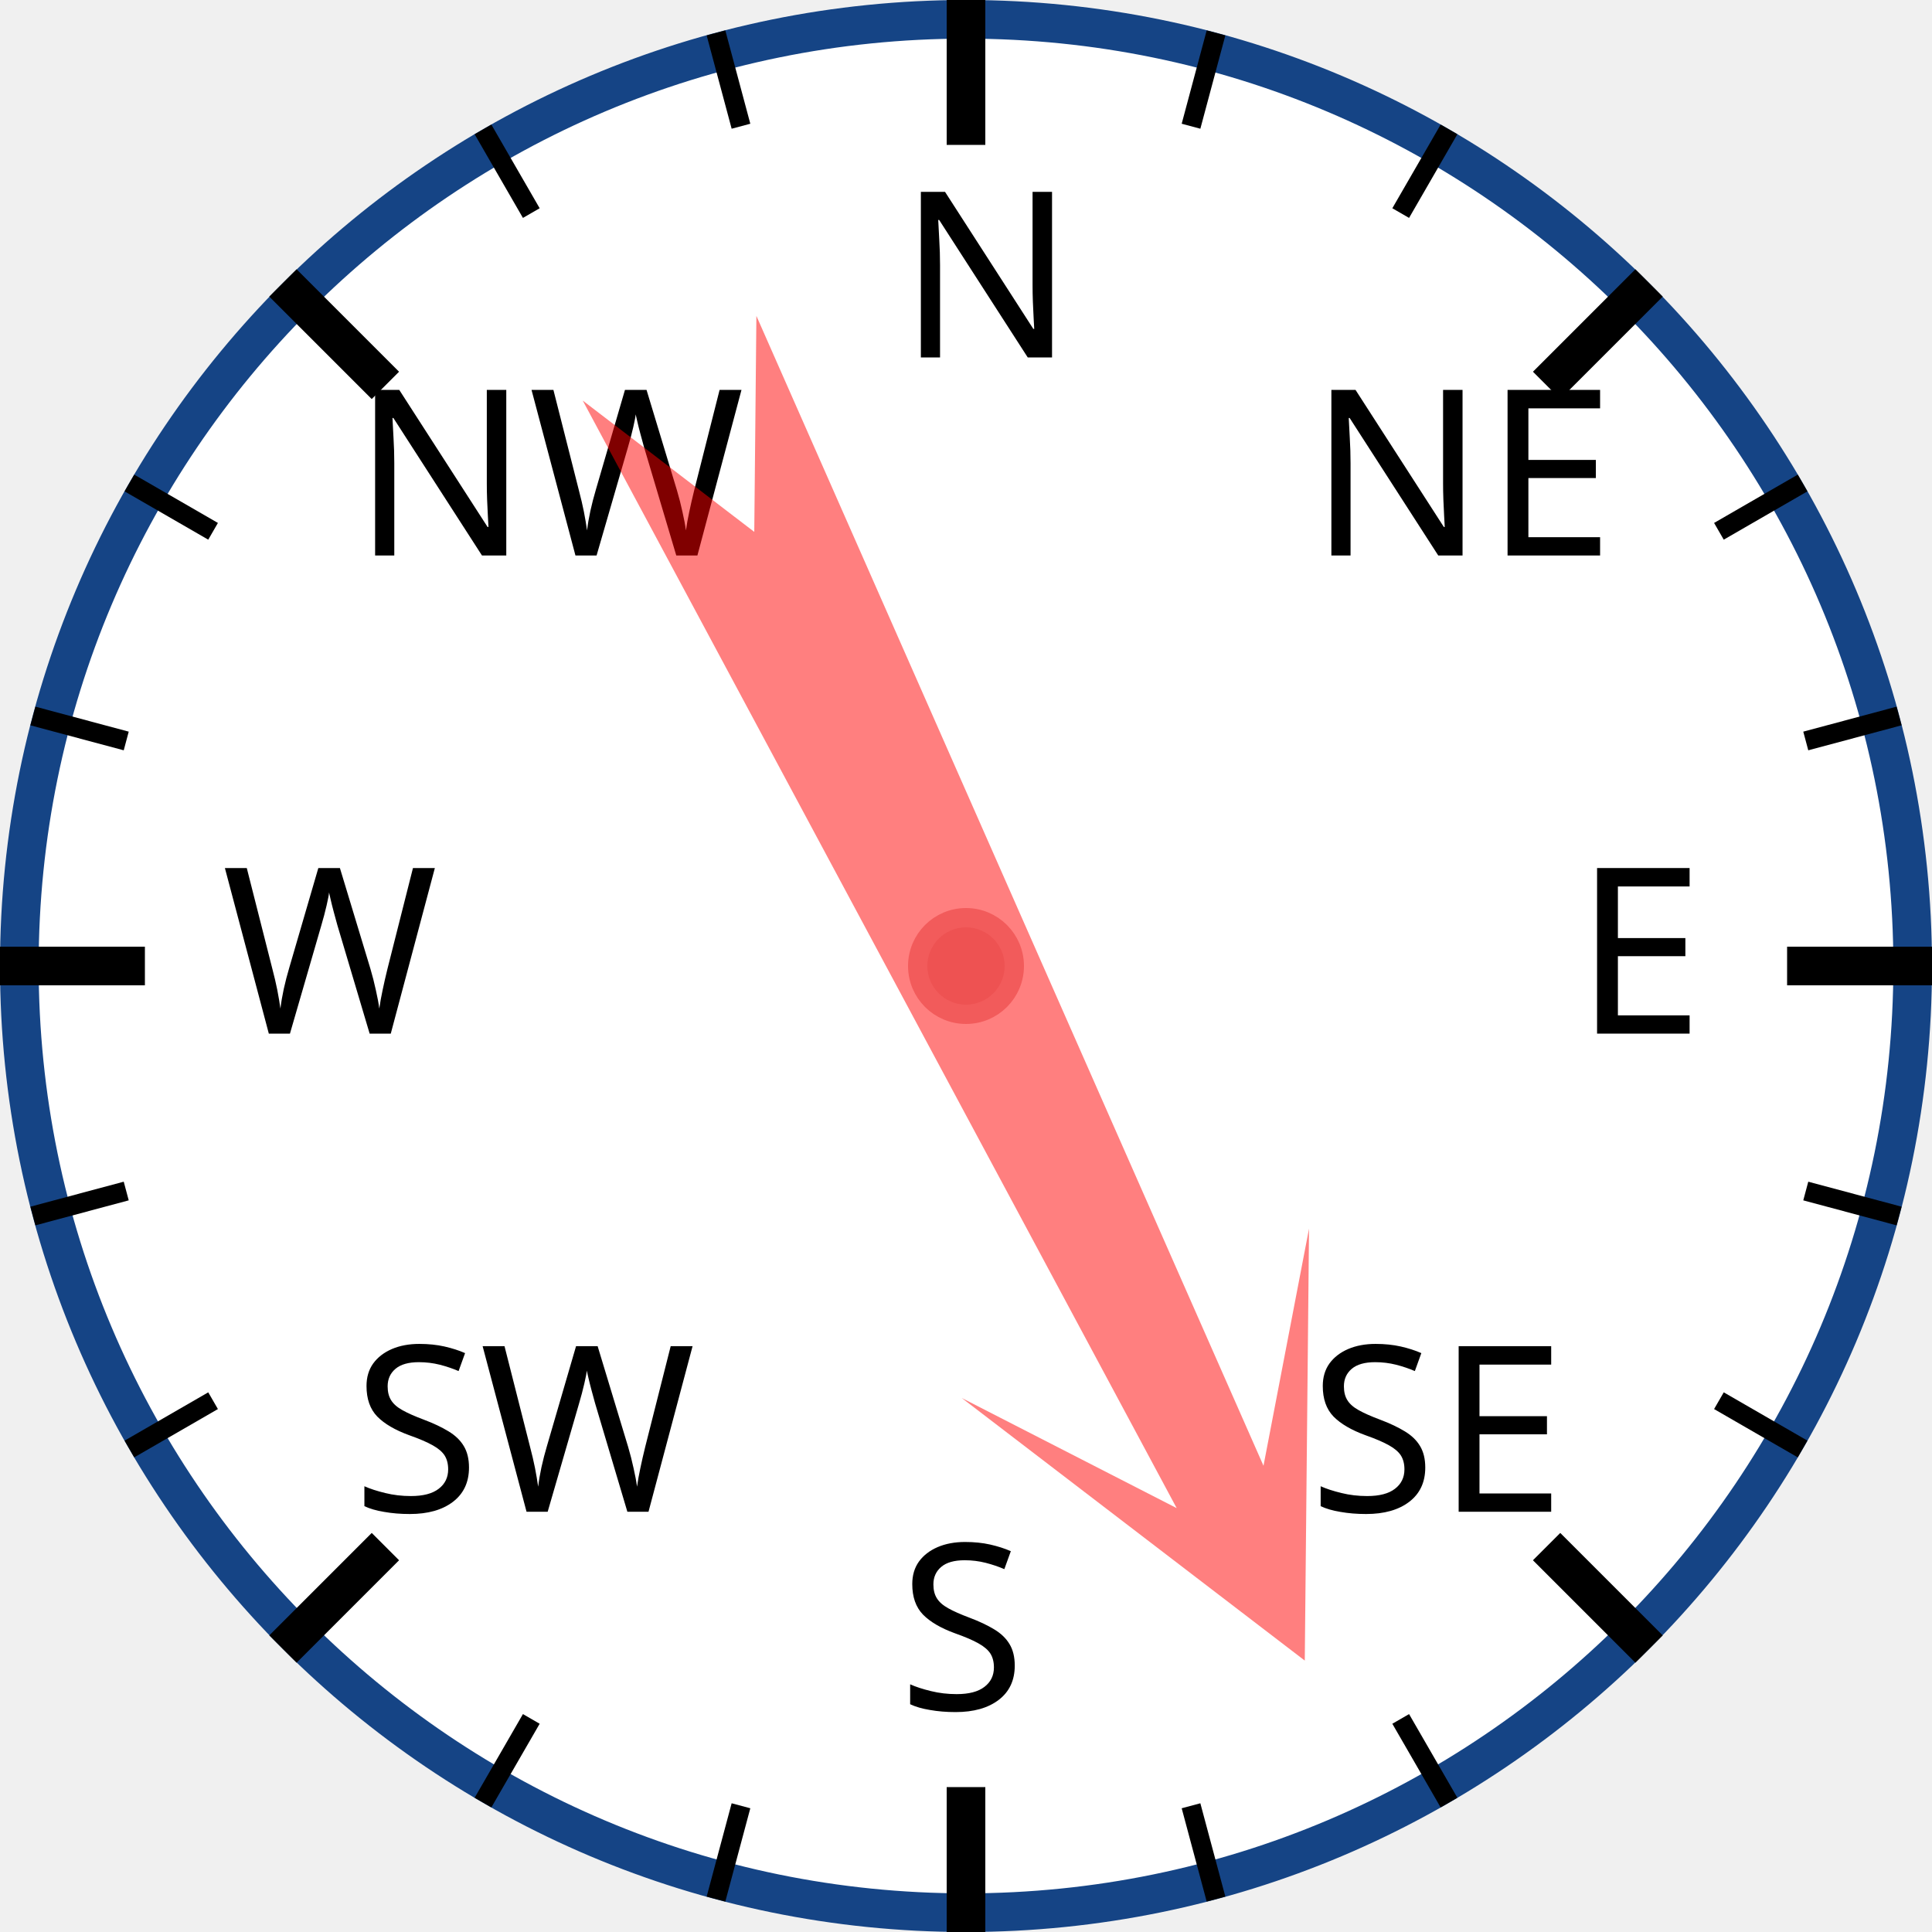
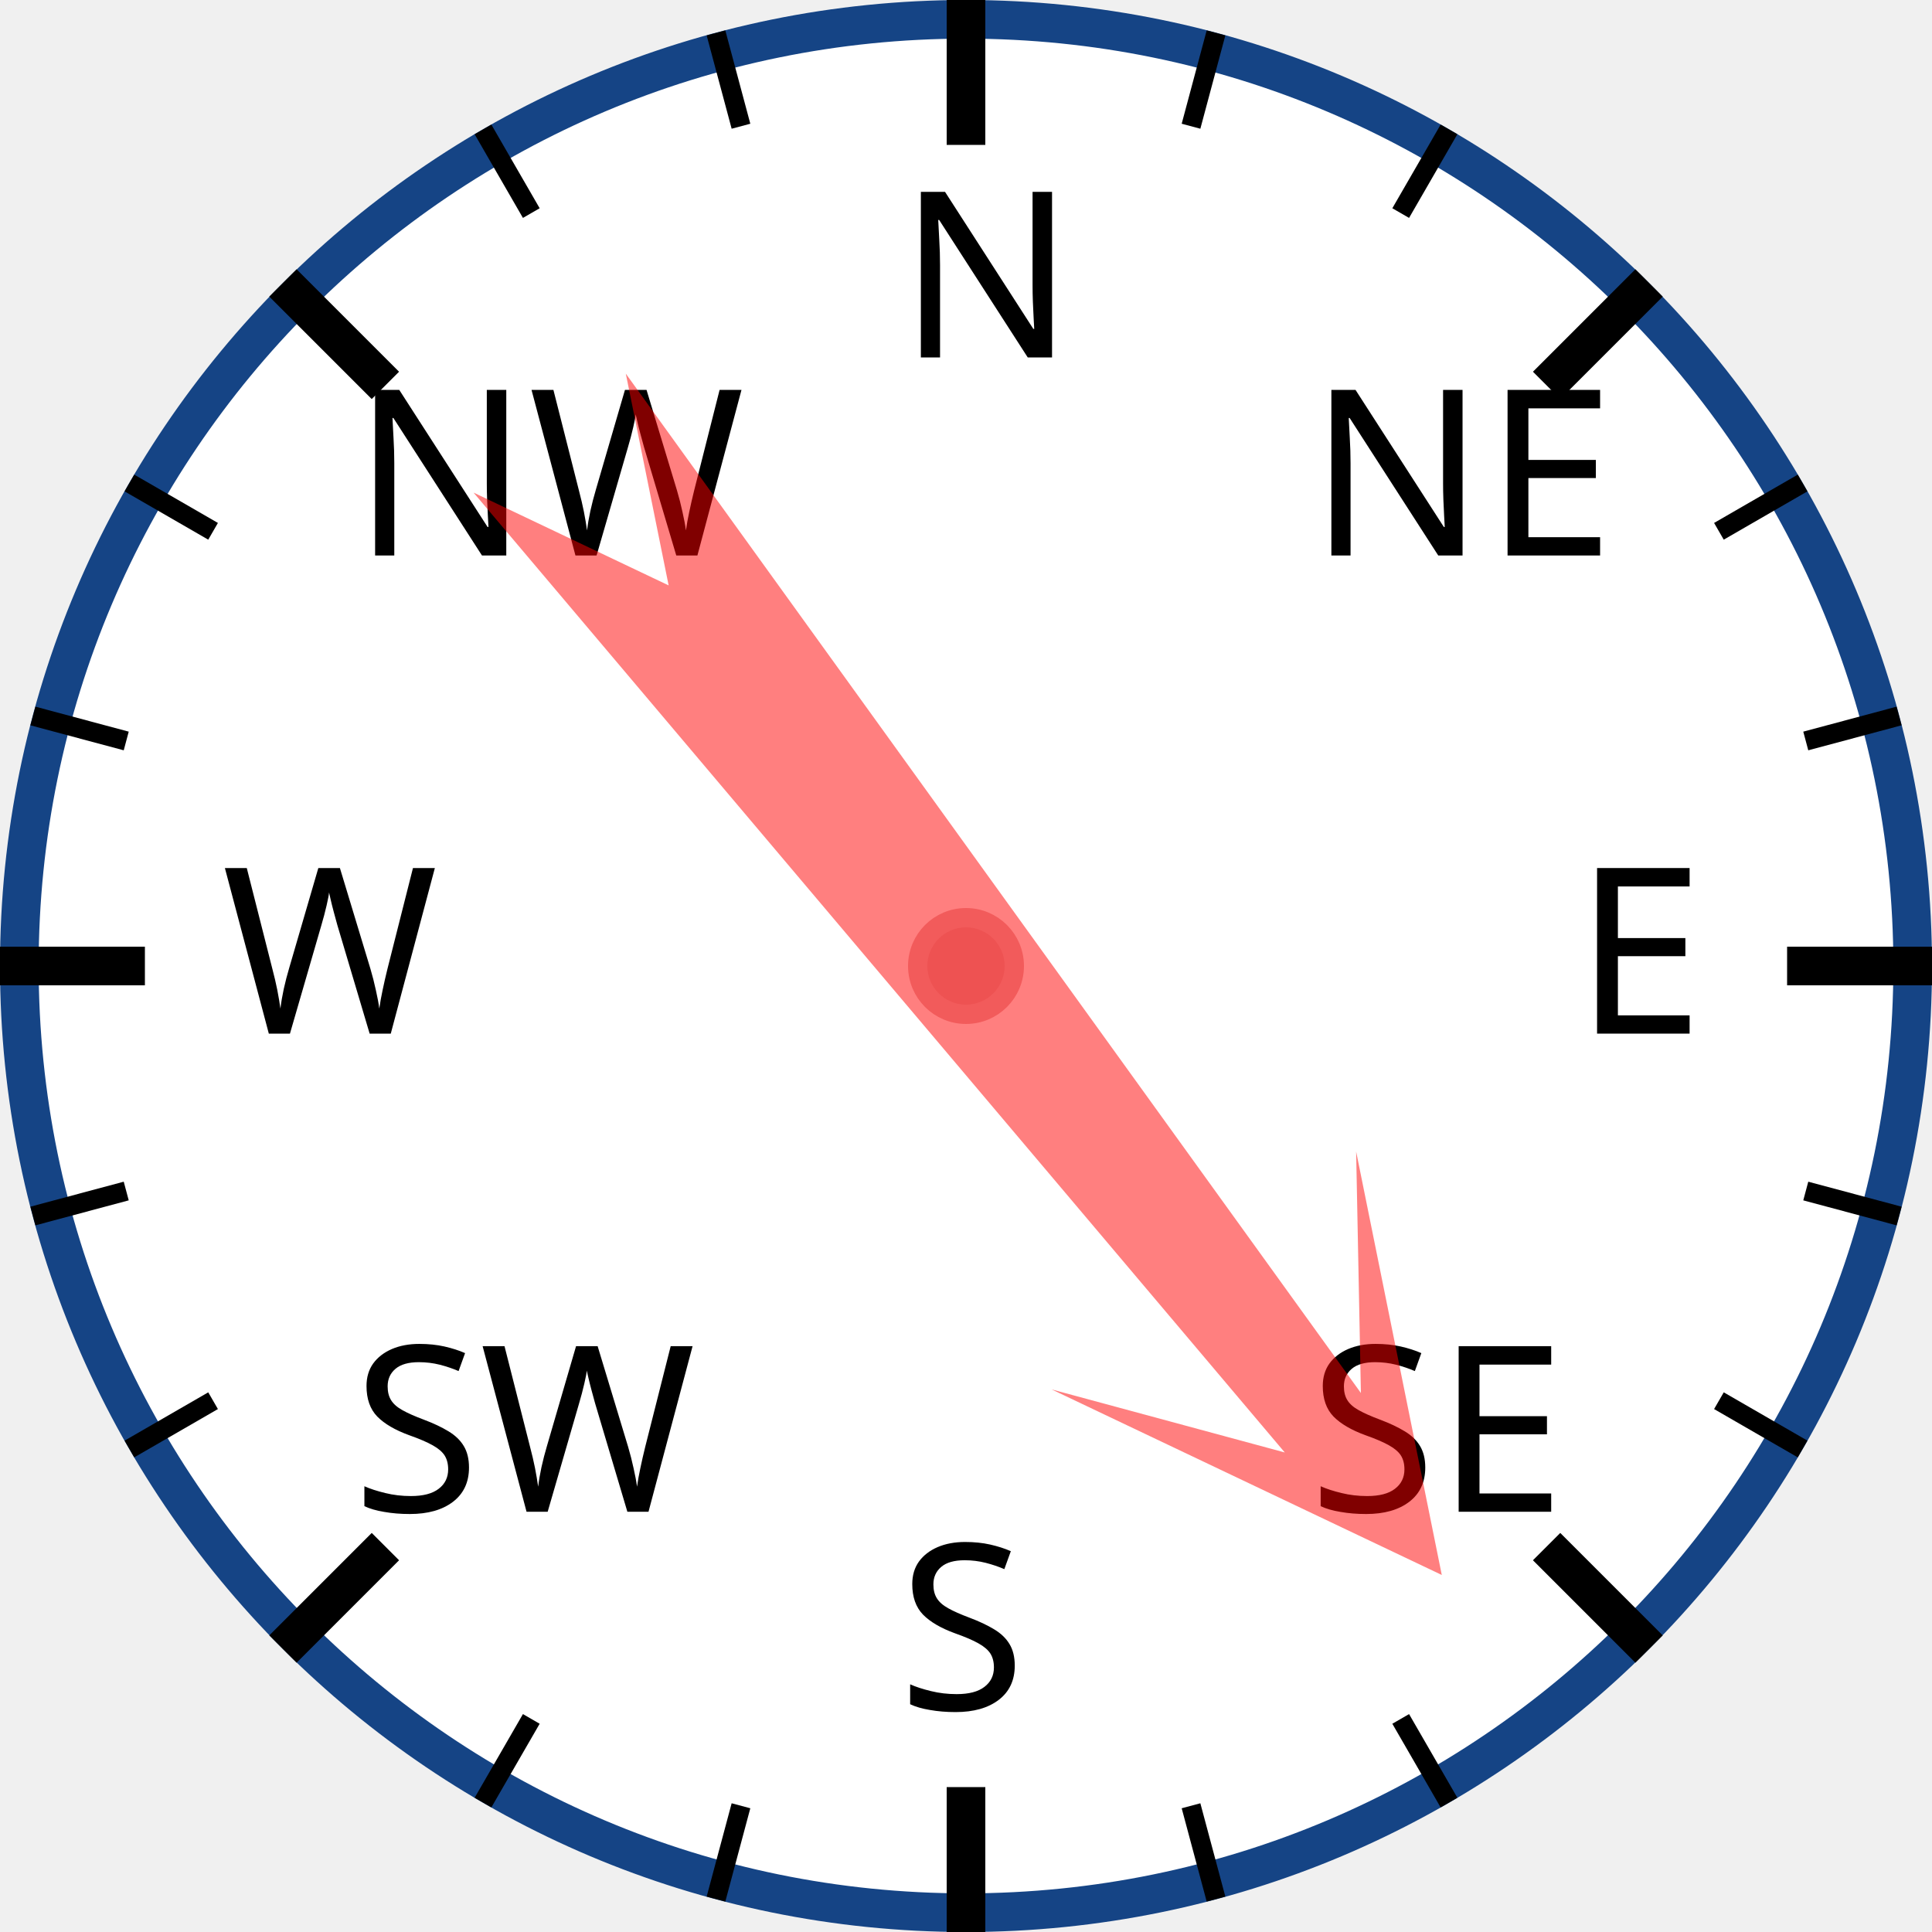
<svg xmlns="http://www.w3.org/2000/svg" width="120px" height="120px" viewBox="0 0 200 200">
  <circle cx="100" cy="100" r="98" style="fill: white; stroke: #154485; stroke-width: 4;" />
  <text x="93.0" y="37.0" style="font-family: sans-serif; font-size: 18pt;">N</text>
  <line x1="100.0" y1="0.0" x2="100.0" y2="15.0" style="stroke: black; stroke-width: 4;" />
  <line x1="74.118" y1="3.407" x2="76.706" y2="13.067" style="stroke: black; stroke-width: 2;" />
  <line x1="50" y1="13.397" x2="55" y2="22.058" style="stroke: black; stroke-width: 2;" />
  <text x="36.503" y="57.503" style="font-family: sans-serif; font-size: 18pt;">NW</text>
  <line x1="29.289" y1="29.289" x2="39.896" y2="39.896" style="stroke: black; stroke-width: 4;" />
  <line x1="13.397" y1="50" x2="22.058" y2="55" style="stroke: black; stroke-width: 2;" />
  <line x1="3.407" y1="74.118" x2="13.067" y2="76.706" style="stroke: black; stroke-width: 2;" />
  <text x="23.0" y="107.0" style="font-family: sans-serif; font-size: 18pt;">W</text>
  <line x1="0.0" y1="100.0" x2="15.0" y2="100.0" style="stroke: black; stroke-width: 4;" />
  <line x1="3.407" y1="125.882" x2="13.067" y2="123.294" style="stroke: black; stroke-width: 2;" />
  <line x1="13.397" y1="150" x2="22.058" y2="145" style="stroke: black; stroke-width: 2;" />
  <text x="36.503" y="156.497" style="font-family: sans-serif; font-size: 18pt;">SW</text>
  <line x1="29.289" y1="170.711" x2="39.896" y2="160.104" style="stroke: black; stroke-width: 4;" />
  <line x1="50" y1="186.603" x2="55" y2="177.942" style="stroke: black; stroke-width: 2;" />
  <line x1="74.118" y1="196.593" x2="76.706" y2="186.933" style="stroke: black; stroke-width: 2;" />
  <text x="93" y="177.0" style="font-family: sans-serif; font-size: 18pt;">S</text>
  <line x1="100" y1="200.0" x2="100" y2="185.0" style="stroke: black; stroke-width: 4;" />
  <line x1="125.882" y1="196.593" x2="123.294" y2="186.933" style="stroke: black; stroke-width: 2;" />
  <line x1="150.0" y1="186.603" x2="145.0" y2="177.942" style="stroke: black; stroke-width: 2;" />
  <text x="135.497" y="156.497" style="font-family: sans-serif; font-size: 18pt;">SE</text>
  <line x1="170.711" y1="170.711" x2="160.104" y2="160.104" style="stroke: black; stroke-width: 4;" />
  <line x1="186.603" y1="150" x2="177.942" y2="145" style="stroke: black; stroke-width: 2;" />
  <line x1="196.593" y1="125.882" x2="186.933" y2="123.294" style="stroke: black; stroke-width: 2;" />
  <text x="163.0" y="107" style="font-family: sans-serif; font-size: 18pt;">E</text>
  <line x1="200.0" y1="100" x2="185.0" y2="100" style="stroke: black; stroke-width: 4;" />
  <line x1="196.593" y1="74.118" x2="186.933" y2="76.706" style="stroke: black; stroke-width: 2;" />
  <line x1="186.603" y1="50" x2="177.942" y2="55" style="stroke: black; stroke-width: 2;" />
  <text x="135.497" y="57.503" style="font-family: sans-serif; font-size: 18pt;">NE</text>
  <line x1="170.711" y1="29.289" x2="160.104" y2="39.896" style="stroke: black; stroke-width: 4;" />
  <line x1="150" y1="13.397" x2="145" y2="22.058" style="stroke: black; stroke-width: 2;" />
  <line x1="125.882" y1="3.407" x2="123.294" y2="13.067" style="stroke: black; stroke-width: 2;" />
-   <polygon points="100 20 120 60 105 40 110 170 100 150 90 170 95 40 80 60" style="fill: red; fill-opacity: 0.5;" transform="rotate(154,100,100)" />
+   <polygon points="100 20 120 60 105 40 110 170 100 150 90 170 95 40 80 60" style="fill: red; fill-opacity: 0.5;" transform="rotate(142,100,100)" />
  <circle cx="100" cy="100" r="5" style="fill: #EE5252; stroke: #F25B5B; stroke-width: 2;" />
</svg>
